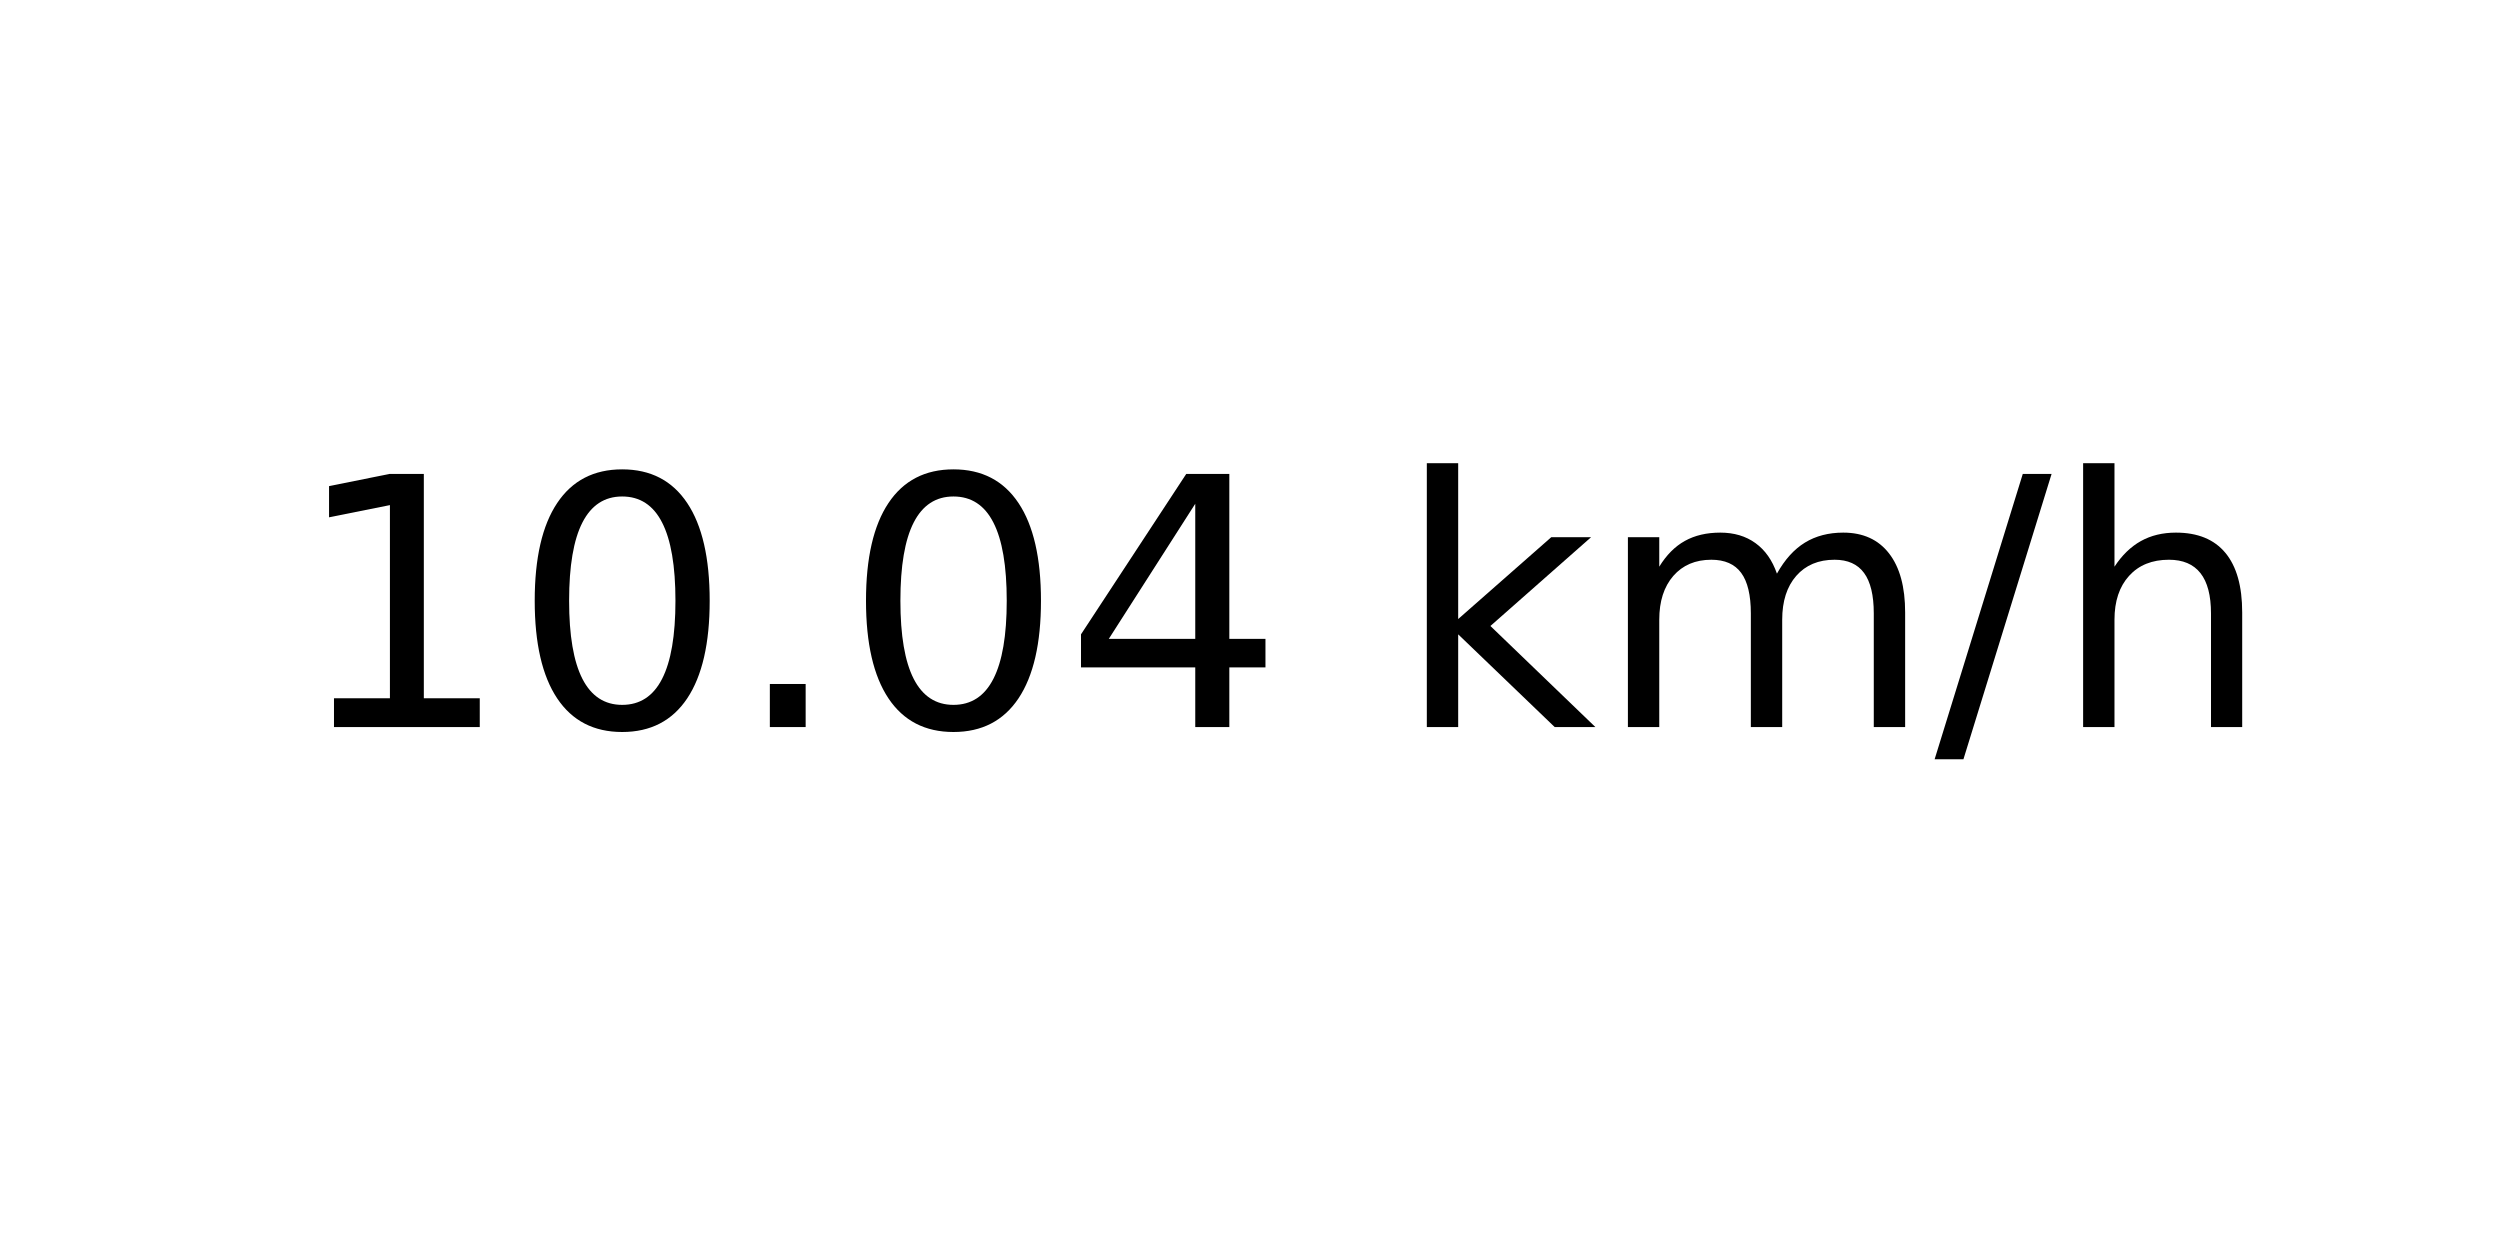
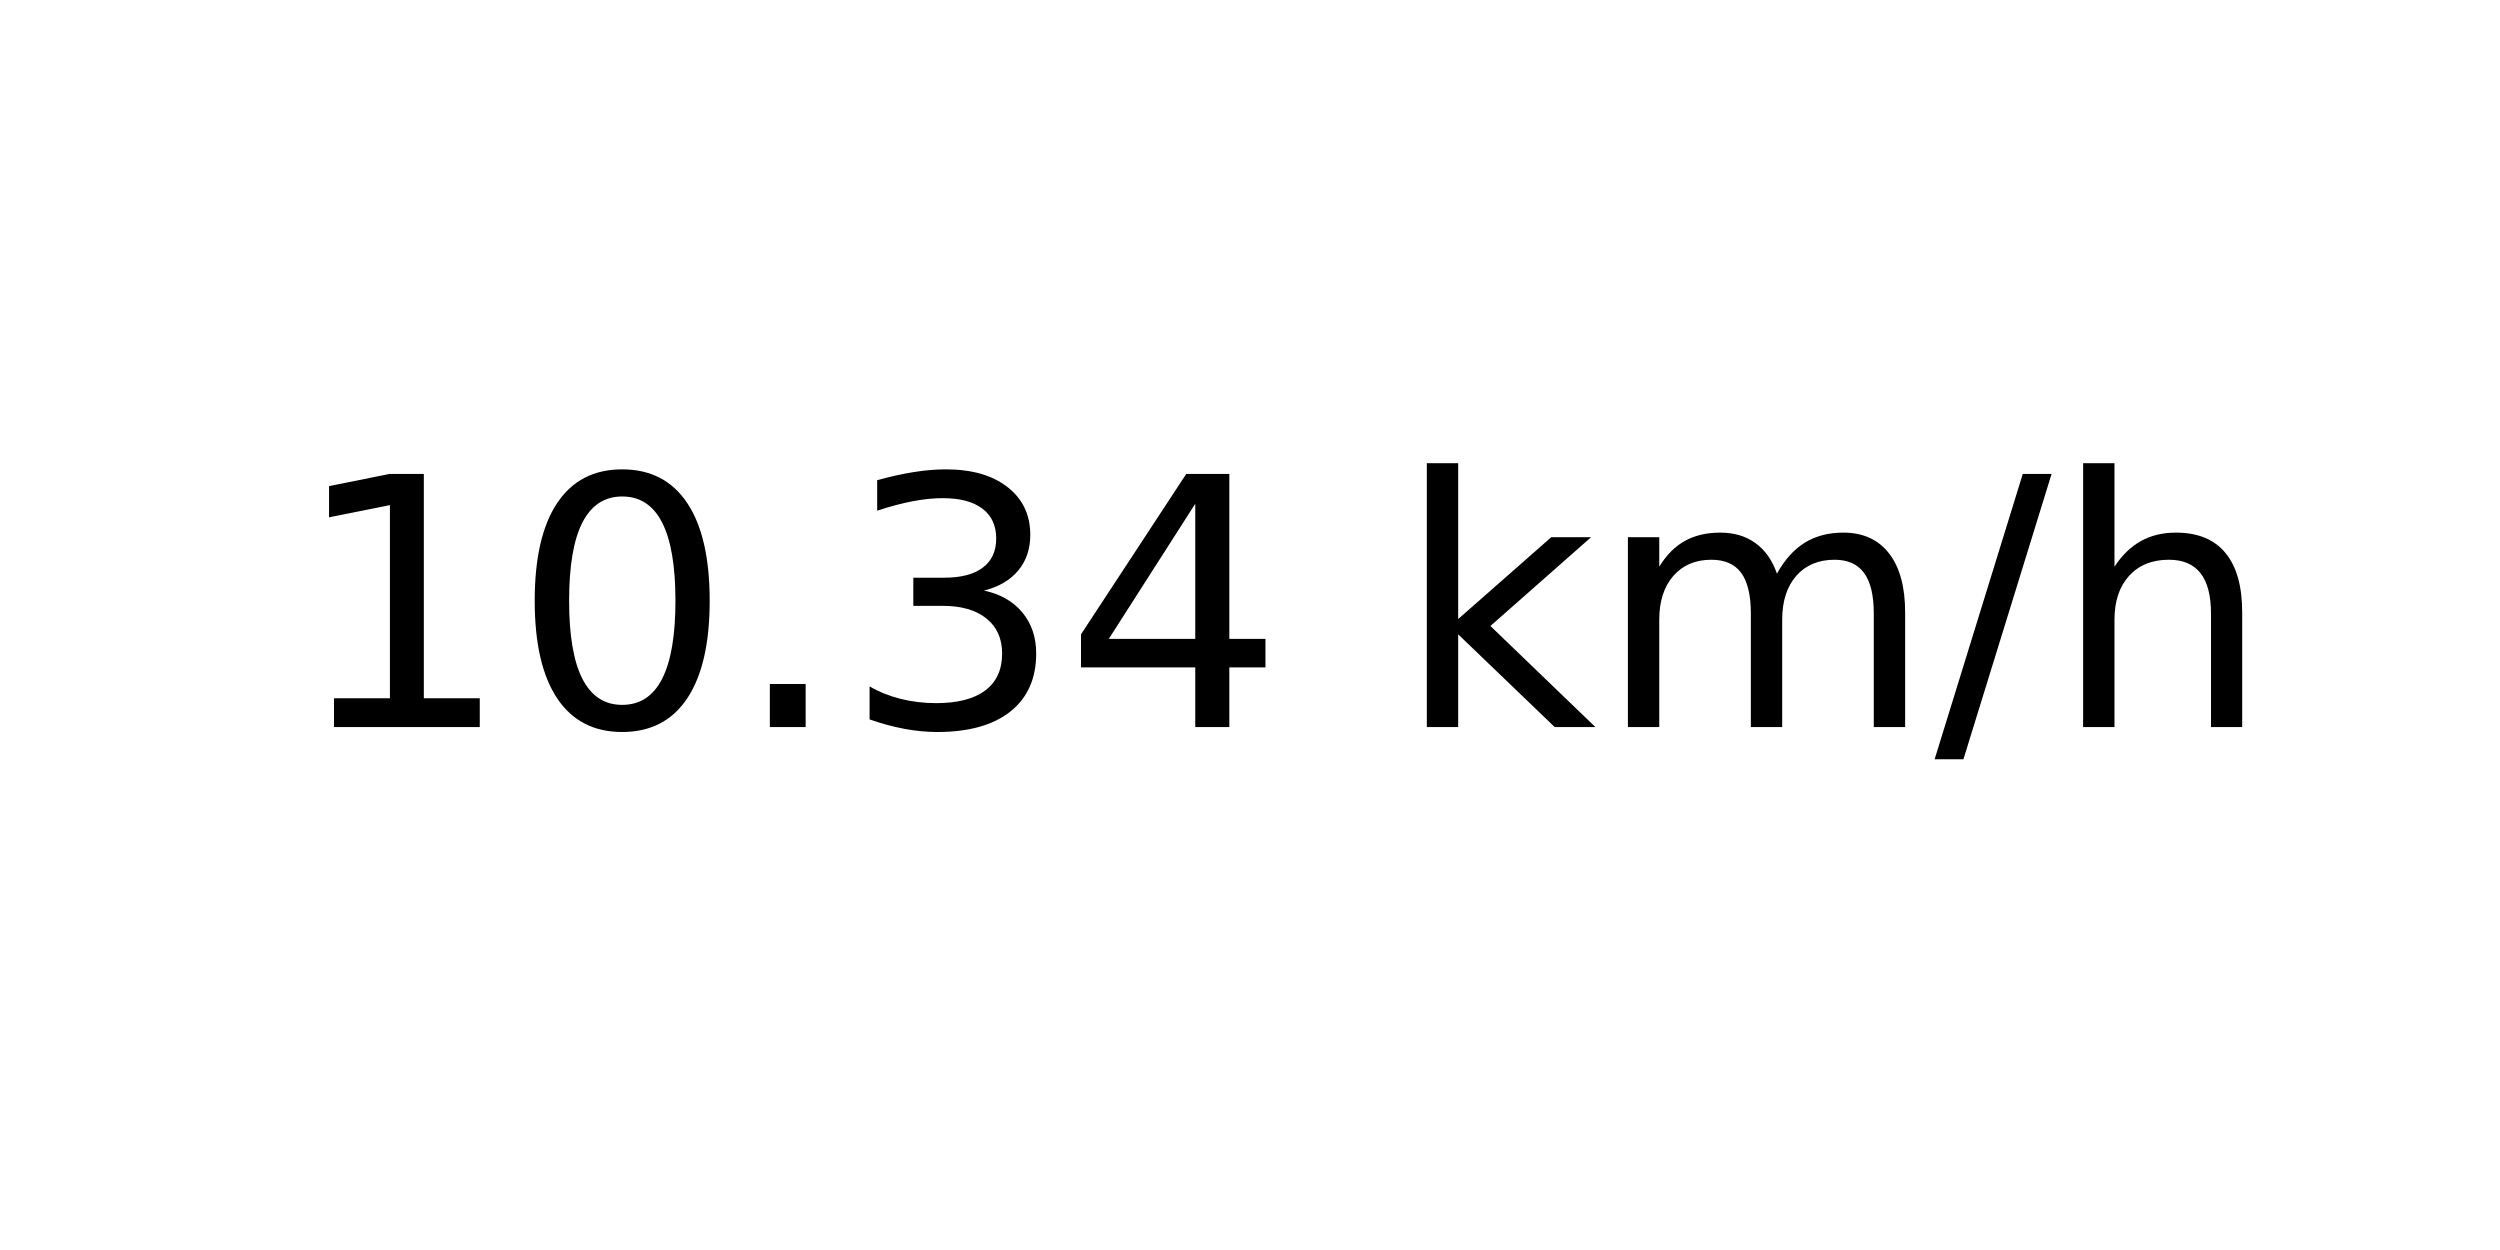
<svg xmlns="http://www.w3.org/2000/svg" xmlns:xlink="http://www.w3.org/1999/xlink" width="72pt" height="36pt" viewBox="0 0 72 36" version="1.1">
  <defs>
    <style type="text/css">*{stroke-linejoin: round; stroke-linecap: butt}</style>
  </defs>
  <g id="figure_1">
    <g id="axes_1">
      <g id="text_1">
        <g transform="translate(8.378125 20.93937) scale(0.1 -0.1)">
          <defs>
            <path id="DejaVuSans-31" d="M 794 531  L 1825 531  L 1825 4091  L 703 3866  L 703 4441  L 1819 4666  L 2450 4666  L 2450 531  L 3481 531  L 3481 0  L 794 0  L 794 531  z " transform="scale(0.015625)" />
            <path id="DejaVuSans-30" d="M 2034 4250  Q 1547 4250 1301 3770  Q 1056 3291 1056 2328  Q 1056 1369 1301 889  Q 1547 409 2034 409  Q 2525 409 2770 889  Q 3016 1369 3016 2328  Q 3016 3291 2770 3770  Q 2525 4250 2034 4250  z M 2034 4750  Q 2819 4750 3233 4129  Q 3647 3509 3647 2328  Q 3647 1150 3233 529  Q 2819 -91 2034 -91  Q 1250 -91 836 529  Q 422 1150 422 2328  Q 422 3509 836 4129  Q 1250 4750 2034 4750  z " transform="scale(0.015625)" />
            <path id="DejaVuSans-2e" d="M 684 794  L 1344 794  L 1344 0  L 684 0  L 684 794  z " transform="scale(0.015625)" />
+             <path id="DejaVuSans-33" d="M 2597 2516  Q 3050 2419 3304 2112  Q 3559 1806 3559 1356  Q 3559 666 3084 287  Q 2609 -91 1734 -91  Q 1441 -91 1130 -33  Q 819 25 488 141  L 488 750  Q 750 597 1062 519  Q 1375 441 1716 441  Q 2309 441 2620 675  Q 2931 909 2931 1356  Q 2931 1769 2642 2001  Q 2353 2234 1838 2234  L 1294 2234  L 1294 2753  L 1863 2753  Q 2328 2753 2575 2939  Q 2822 3125 2822 3475  Q 2822 3834 2567 4026  Q 2313 4219 1838 4219  Q 1578 4219 1281 4162  Q 984 4106 628 3988  L 628 4550  Q 988 4650 1302 4700  Q 1616 4750 1894 4750  Q 2613 4750 3031 4423  Q 3450 4097 3450 3541  Q 3450 3153 3228 2886  Q 3006 2619 2597 2516  z " transform="scale(0.015625)" />
            <path id="DejaVuSans-34" d="M 2419 4116  L 825 1625  L 2419 1625  L 2419 4116  z M 2253 4666  L 3047 4666  L 3047 1625  L 3713 1625  L 3713 1100  L 3047 1100  L 3047 0  L 2419 0  L 2419 1100  L 313 1100  L 313 1709  L 2253 4666  z " transform="scale(0.015625)" />
            <path id="DejaVuSans-20" transform="scale(0.015625)" />
            <path id="DejaVuSans-6b" d="M 581 4863  L 1159 4863  L 1159 1991  L 2875 3500  L 3609 3500  L 1753 1863  L 3688 0  L 2938 0  L 1159 1709  L 1159 0  L 581 0  L 581 4863  z " transform="scale(0.015625)" />
            <path id="DejaVuSans-6d" d="M 3328 2828  Q 3544 3216 3844 3400  Q 4144 3584 4550 3584  Q 5097 3584 5394 3201  Q 5691 2819 5691 2113  L 5691 0  L 5113 0  L 5113 2094  Q 5113 2597 4934 2840  Q 4756 3084 4391 3084  Q 3944 3084 3684 2787  Q 3425 2491 3425 1978  L 3425 0  L 2847 0  L 2847 2094  Q 2847 2600 2669 2842  Q 2491 3084 2119 3084  Q 1678 3084 1418 2786  Q 1159 2488 1159 1978  L 1159 0  L 581 0  L 581 3500  L 1159 3500  L 1159 2956  Q 1356 3278 1631 3431  Q 1906 3584 2284 3584  Q 2666 3584 2933 3390  Q 3200 3197 3328 2828  z " transform="scale(0.015625)" />
            <path id="DejaVuSans-2f" d="M 1625 4666  L 2156 4666  L 531 -594  L 0 -594  L 1625 4666  z " transform="scale(0.015625)" />
            <path id="DejaVuSans-68" d="M 3513 2113  L 3513 0  L 2938 0  L 2938 2094  Q 2938 2591 2744 2837  Q 2550 3084 2163 3084  Q 1697 3084 1428 2787  Q 1159 2491 1159 1978  L 1159 0  L 581 0  L 581 4863  L 1159 4863  L 1159 2956  Q 1366 3272 1645 3428  Q 1925 3584 2291 3584  Q 2894 3584 3203 3211  Q 3513 2838 3513 2113  z " transform="scale(0.015625)" />
          </defs>
          <use xlink:href="#DejaVuSans-31" />
          <use xlink:href="#DejaVuSans-30" x="63.623" />
          <use xlink:href="#DejaVuSans-2e" x="127.246" />
-           <use xlink:href="#DejaVuSans-30" x="159.033" />
+           <use xlink:href="#DejaVuSans-33" x="159.033" />
          <use xlink:href="#DejaVuSans-34" x="222.656" />
          <use xlink:href="#DejaVuSans-20" x="286.279" />
          <use xlink:href="#DejaVuSans-6b" x="318.066" />
          <use xlink:href="#DejaVuSans-6d" x="375.977" />
          <use xlink:href="#DejaVuSans-2f" x="473.389" />
          <use xlink:href="#DejaVuSans-68" x="507.08" />
        </g>
      </g>
    </g>
  </g>
</svg>
